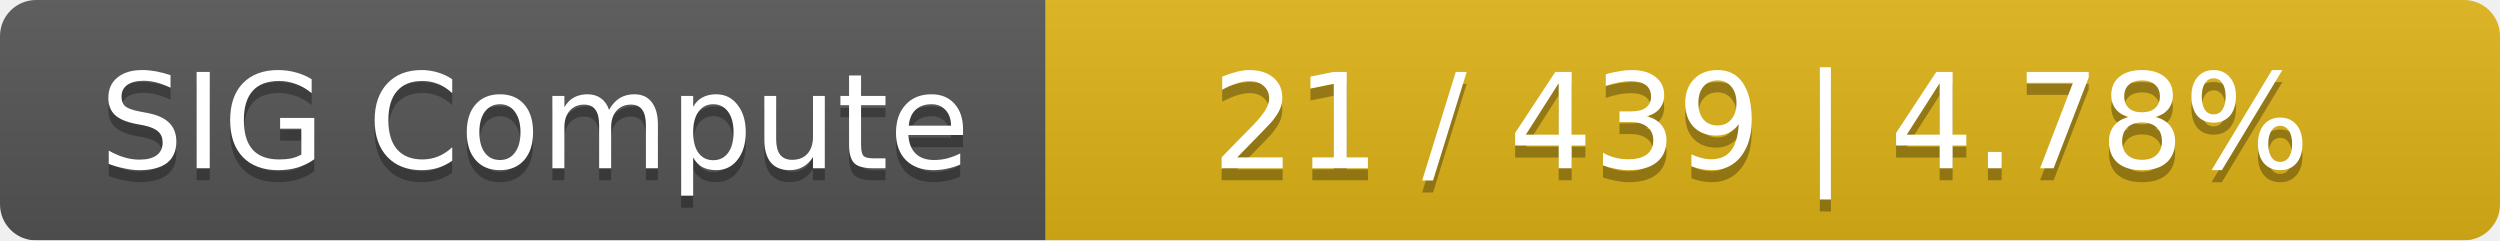
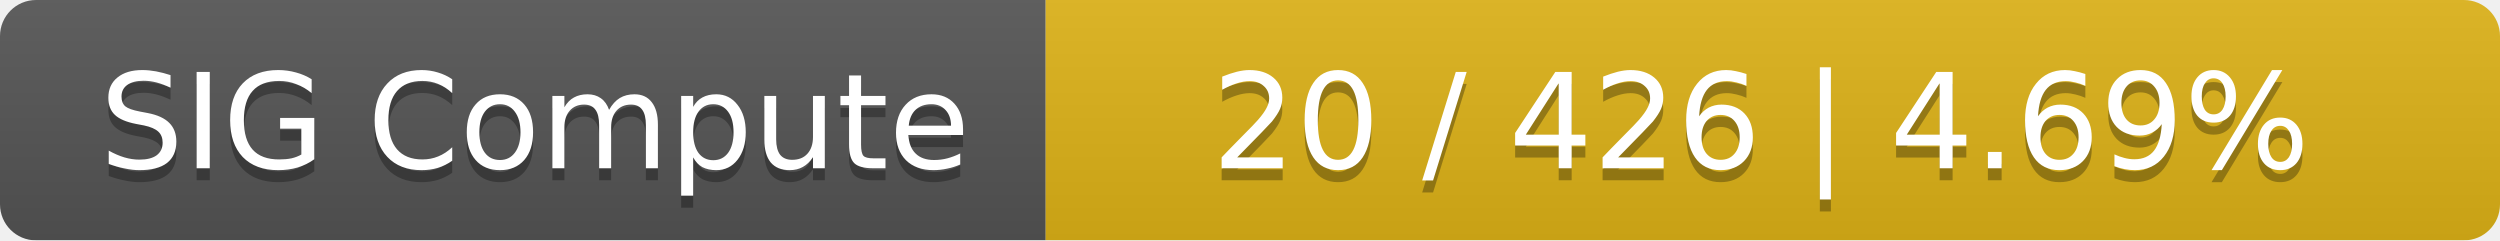
<svg xmlns="http://www.w3.org/2000/svg" width="208" height="20">
  <linearGradient id="smooth" x2="0" y2="100%">
    <stop offset="0" stop-color="#bbb" stop-opacity=".1" />
    <stop offset="1" stop-opacity=".1" />
  </linearGradient>
  <mask id="round">
    <rect width="208" height="20" rx="3" fill="#fff" />
  </mask>
  <g mask="url(#round)">
    <rect width="87" height="20" fill="#555" />
    <rect x="87" width="121" height="20" fill="#dfb317" />
    <rect width="208" height="20" fill="url(#smooth)" />
  </g>
  <g fill="#fff" text-anchor="middle" font-family="DejaVu Sans,Verdana,Geneva,sans-serif" font-size="11">
    <text x="44.5" y="15" fill="#010101" fill-opacity=".3">SIG Compute</text>
    <text x="44.5" y="14">SIG Compute</text>
-     <text x="146.5" y="15" fill="#010101" fill-opacity=".3">21 / 439    |    4.78%</text>
-     <text x="146.5" y="14">21 / 439    |    4.78%</text>
+     <text x="146.5" y="15" fill="#010101" fill-opacity=".3">20 / 426    |    4.69%</text>
+     <text x="146.5" y="14">20 / 426    |    4.69%</text>
  </g>
</svg>
